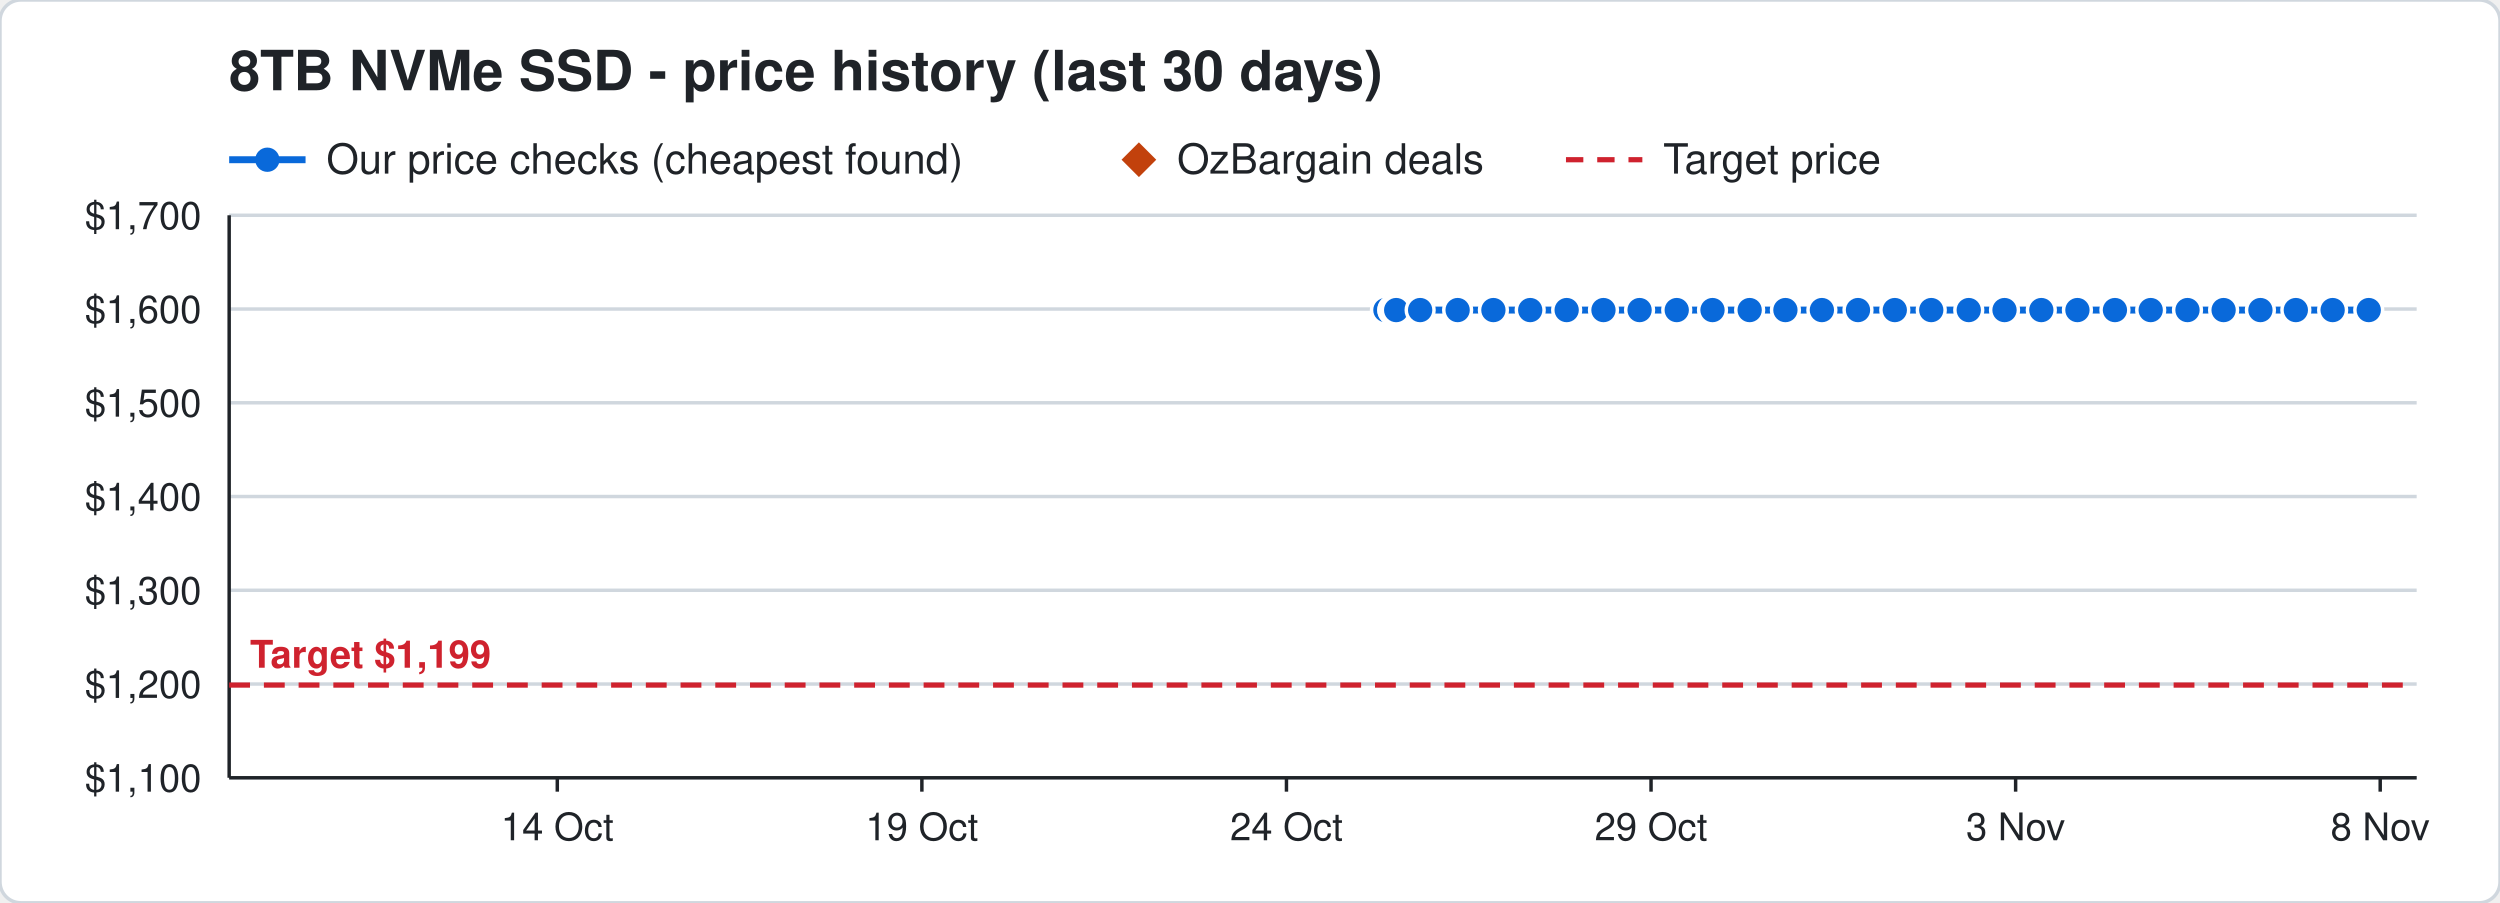
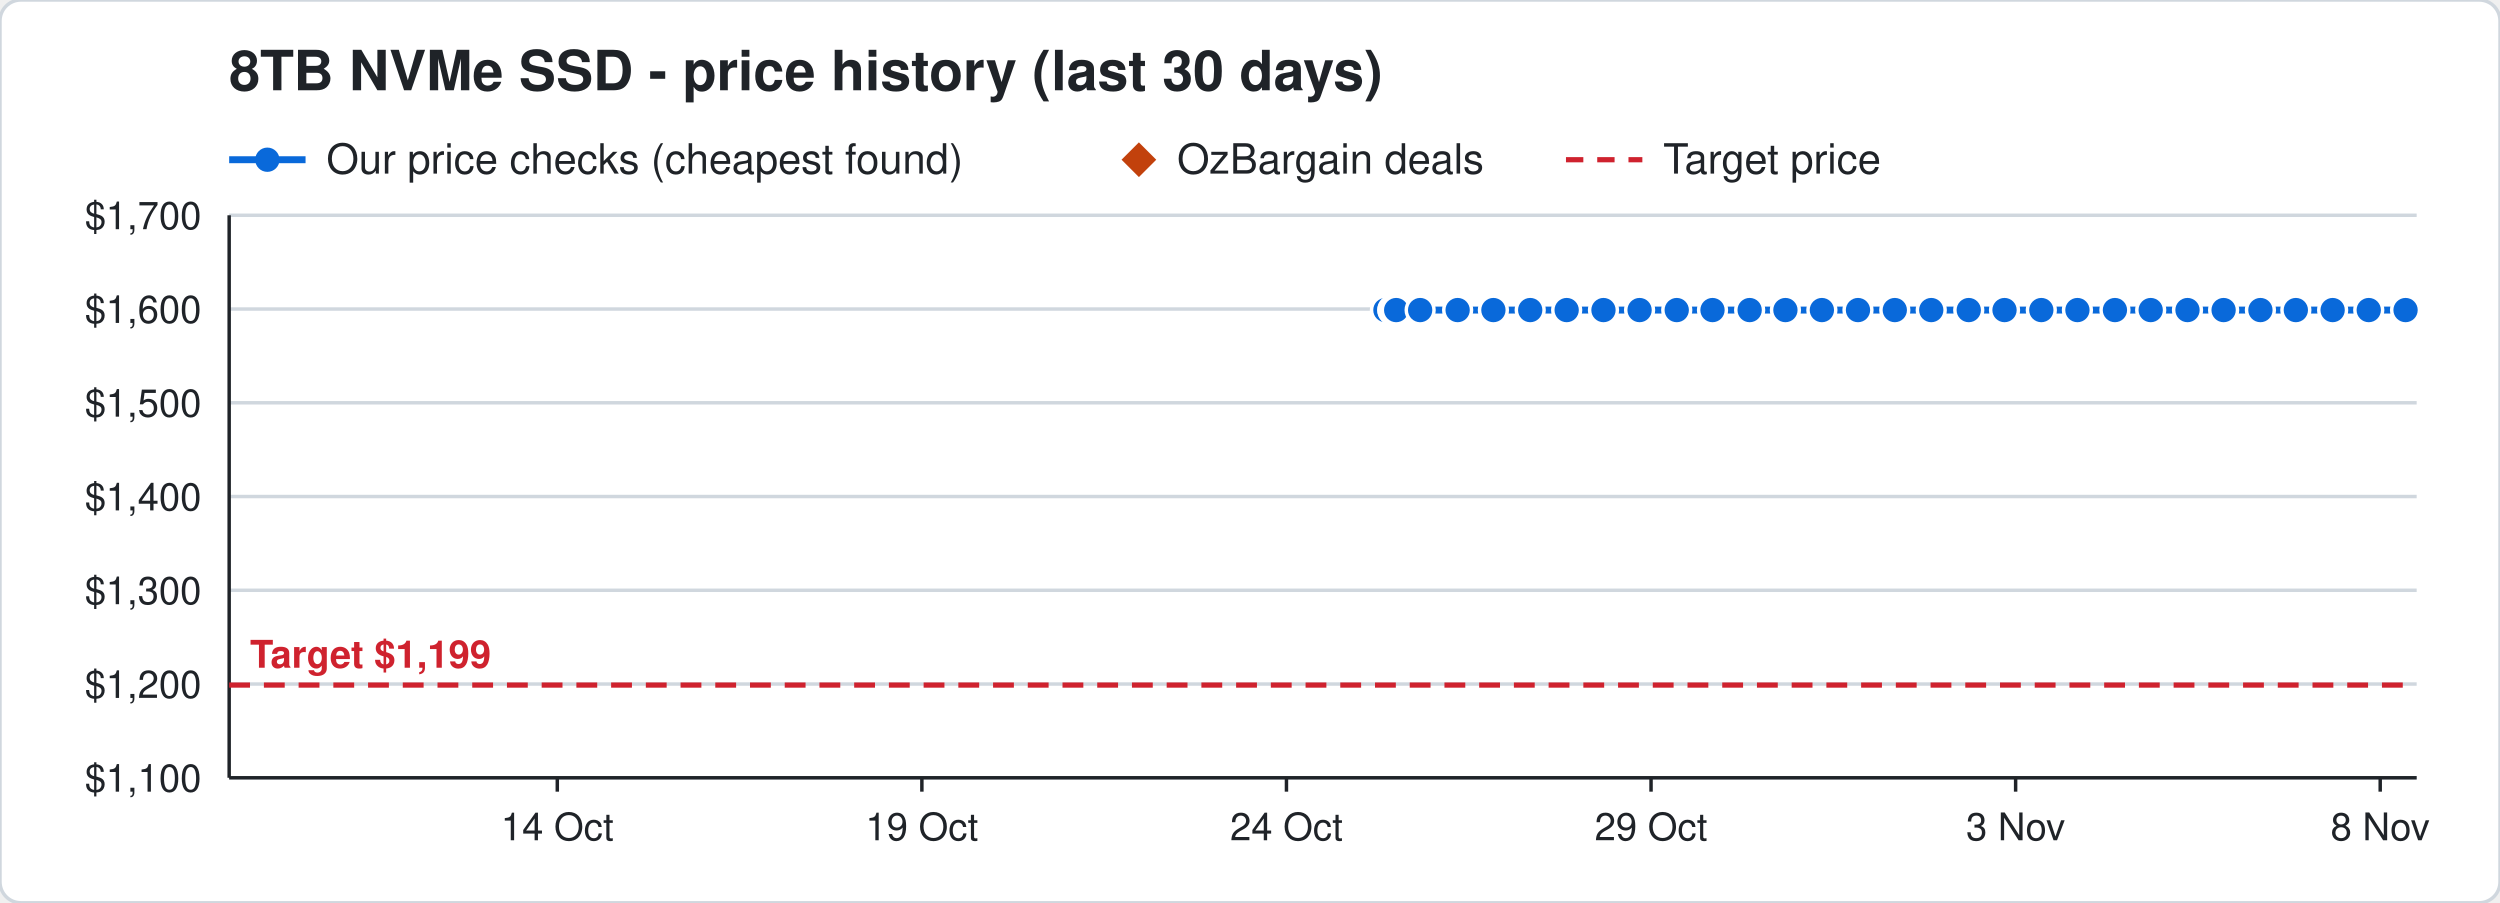
<svg xmlns="http://www.w3.org/2000/svg" width="720" height="260" viewBox="0 0 720 260" font-family="Segoe UI, Helvetica, Arial, sans-serif">
  <rect width="720" height="260" rx="6" fill="#ffffff" stroke="#d0d7de" />
  <text x="66" y="26" font-size="16" font-weight="700" fill="#1f2328">8TB NVMe SSD - price history (last 30 days)</text>
  <line x1="66" y1="46" x2="88" y2="46" stroke="#0969da" stroke-width="2" />
  <circle cx="77" cy="46" r="3.5" fill="#0969da" />
  <text x="94" y="50" font-size="12" fill="#1f2328">Our price checks (cheapest found)</text>
  <path d="M328 41 l5 5 l-5 5 l-5 -5 z" fill="#c2410c" />
  <text x="339" y="50" font-size="12" fill="#1f2328">OzBargain deals</text>
  <line x1="451" y1="46" x2="473" y2="46" stroke="#cf222e" stroke-width="1.5" stroke-dasharray="5 4" />
  <text x="479" y="50" font-size="12" fill="#1f2328">Target price</text>
  <line x1="66" y1="224.0" x2="696" y2="224.0" stroke="#d0d7de" />
  <text x="58" y="228.0" font-size="11" text-anchor="end" fill="#1f2328">$1,100</text>
  <line x1="66" y1="197.0" x2="696" y2="197.0" stroke="#d0d7de" />
  <text x="58" y="201.0" font-size="11" text-anchor="end" fill="#1f2328">$1,200</text>
  <line x1="66" y1="170.0" x2="696" y2="170.0" stroke="#d0d7de" />
  <text x="58" y="174.0" font-size="11" text-anchor="end" fill="#1f2328">$1,300</text>
  <line x1="66" y1="143.0" x2="696" y2="143.0" stroke="#d0d7de" />
  <text x="58" y="147.0" font-size="11" text-anchor="end" fill="#1f2328">$1,400</text>
  <line x1="66" y1="116.0" x2="696" y2="116.0" stroke="#d0d7de" />
  <text x="58" y="120.0" font-size="11" text-anchor="end" fill="#1f2328">$1,500</text>
  <line x1="66" y1="89.0" x2="696" y2="89.0" stroke="#d0d7de" />
  <text x="58" y="93.0" font-size="11" text-anchor="end" fill="#1f2328">$1,600</text>
  <line x1="66" y1="62.0" x2="696" y2="62.0" stroke="#d0d7de" />
  <text x="58" y="66.0" font-size="11" text-anchor="end" fill="#1f2328">$1,700</text>
  <line x1="685.5" y1="224" x2="685.5" y2="228" stroke="#1f2328" />
  <text x="685.5" y="242" font-size="11" text-anchor="middle" fill="#1f2328">8 Nov</text>
  <line x1="580.5" y1="224" x2="580.5" y2="228" stroke="#1f2328" />
  <text x="580.5" y="242" font-size="11" text-anchor="middle" fill="#1f2328">3 Nov</text>
  <line x1="475.5" y1="224" x2="475.5" y2="228" stroke="#1f2328" />
  <text x="475.5" y="242" font-size="11" text-anchor="middle" fill="#1f2328">29 Oct</text>
  <line x1="370.5" y1="224" x2="370.5" y2="228" stroke="#1f2328" />
  <text x="370.5" y="242" font-size="11" text-anchor="middle" fill="#1f2328">24 Oct</text>
  <line x1="265.5" y1="224" x2="265.5" y2="228" stroke="#1f2328" />
  <text x="265.5" y="242" font-size="11" text-anchor="middle" fill="#1f2328">19 Oct</text>
  <line x1="160.5" y1="224" x2="160.5" y2="228" stroke="#1f2328" />
  <text x="160.5" y="242" font-size="11" text-anchor="middle" fill="#1f2328">14 Oct</text>
  <line x1="66" y1="224" x2="696" y2="224" stroke="#1f2328" />
  <line x1="66" y1="62" x2="66" y2="224" stroke="#1f2328" />
  <line x1="66" y1="197.3" x2="696" y2="197.3" stroke="#cf222e" stroke-width="1.5" stroke-dasharray="6 4" />
  <text x="72" y="192.3" font-size="11" font-weight="700" text-anchor="start" fill="#cf222e" stroke="#ffffff" stroke-width="3" paint-order="stroke">Target $1,199</text>
-   <polyline points="399.0,89.3 401.1,89.3 401.2,89.3 401.9,89.3 402.0,89.3 402.1,89.3 409.0,89.3 419.8,89.3 430.1,89.3 440.7,89.3 451.2,89.3 461.8,89.3 472.2,89.3 482.9,89.3 493.2,89.3 503.9,89.3 514.2,89.3 524.7,89.3 535.1,89.3 545.7,89.3 556.2,89.3 567.0,89.3 577.3,89.3 587.9,89.3 598.3,89.3 609.1,89.3 619.4,89.3 630.0,89.3 640.4,89.3 651.0,89.3 661.2,89.3 671.8,89.3 682.2,89.3" fill="none" stroke="#0969da" stroke-width="2" />
+   <polyline points="399.0,89.3 401.1,89.3 401.2,89.3 401.9,89.3 402.0,89.3 402.1,89.3 409.0,89.3 419.8,89.3 430.1,89.3 440.7,89.3 451.2,89.3 461.8,89.3 472.2,89.3 482.9,89.3 493.2,89.3 503.9,89.3 514.2,89.3 524.7,89.3 535.1,89.3 545.7,89.3 556.2,89.3 567.0,89.3 577.3,89.3 587.9,89.3 598.3,89.3 609.1,89.3 619.4,89.3 630.0,89.3 640.4,89.3 651.0,89.3 661.2,89.3 671.8,89.3 682.2,89.3 692.8,89.3" fill="none" stroke="#0969da" stroke-width="2" />
  <circle cx="399.0" cy="89.3" r="4" fill="#0969da" stroke="#ffffff" stroke-width="1" />
  <circle cx="401.1" cy="89.3" r="4" fill="#0969da" stroke="#ffffff" stroke-width="1" />
  <circle cx="401.2" cy="89.3" r="4" fill="#0969da" stroke="#ffffff" stroke-width="1" />
  <circle cx="401.9" cy="89.3" r="4" fill="#0969da" stroke="#ffffff" stroke-width="1" />
  <circle cx="402.0" cy="89.3" r="4" fill="#0969da" stroke="#ffffff" stroke-width="1" />
  <circle cx="402.1" cy="89.3" r="4" fill="#0969da" stroke="#ffffff" stroke-width="1" />
  <circle cx="409.0" cy="89.3" r="4" fill="#0969da" stroke="#ffffff" stroke-width="1" />
  <circle cx="419.8" cy="89.3" r="4" fill="#0969da" stroke="#ffffff" stroke-width="1" />
  <circle cx="430.1" cy="89.3" r="4" fill="#0969da" stroke="#ffffff" stroke-width="1" />
  <circle cx="440.7" cy="89.3" r="4" fill="#0969da" stroke="#ffffff" stroke-width="1" />
  <circle cx="451.2" cy="89.3" r="4" fill="#0969da" stroke="#ffffff" stroke-width="1" />
  <circle cx="461.8" cy="89.3" r="4" fill="#0969da" stroke="#ffffff" stroke-width="1" />
  <circle cx="472.2" cy="89.3" r="4" fill="#0969da" stroke="#ffffff" stroke-width="1" />
  <circle cx="482.9" cy="89.3" r="4" fill="#0969da" stroke="#ffffff" stroke-width="1" />
  <circle cx="493.2" cy="89.3" r="4" fill="#0969da" stroke="#ffffff" stroke-width="1" />
  <circle cx="503.9" cy="89.3" r="4" fill="#0969da" stroke="#ffffff" stroke-width="1" />
  <circle cx="514.2" cy="89.3" r="4" fill="#0969da" stroke="#ffffff" stroke-width="1" />
  <circle cx="524.7" cy="89.3" r="4" fill="#0969da" stroke="#ffffff" stroke-width="1" />
  <circle cx="535.1" cy="89.3" r="4" fill="#0969da" stroke="#ffffff" stroke-width="1" />
  <circle cx="545.7" cy="89.3" r="4" fill="#0969da" stroke="#ffffff" stroke-width="1" />
  <circle cx="556.2" cy="89.3" r="4" fill="#0969da" stroke="#ffffff" stroke-width="1" />
  <circle cx="567.0" cy="89.3" r="4" fill="#0969da" stroke="#ffffff" stroke-width="1" />
  <circle cx="577.3" cy="89.3" r="4" fill="#0969da" stroke="#ffffff" stroke-width="1" />
  <circle cx="587.9" cy="89.3" r="4" fill="#0969da" stroke="#ffffff" stroke-width="1" />
  <circle cx="598.3" cy="89.3" r="4" fill="#0969da" stroke="#ffffff" stroke-width="1" />
  <circle cx="609.1" cy="89.3" r="4" fill="#0969da" stroke="#ffffff" stroke-width="1" />
  <circle cx="619.4" cy="89.3" r="4" fill="#0969da" stroke="#ffffff" stroke-width="1" />
  <circle cx="630.0" cy="89.3" r="4" fill="#0969da" stroke="#ffffff" stroke-width="1" />
  <circle cx="640.4" cy="89.3" r="4" fill="#0969da" stroke="#ffffff" stroke-width="1" />
  <circle cx="651.0" cy="89.3" r="4" fill="#0969da" stroke="#ffffff" stroke-width="1" />
  <circle cx="661.2" cy="89.3" r="4" fill="#0969da" stroke="#ffffff" stroke-width="1" />
  <circle cx="671.8" cy="89.3" r="4" fill="#0969da" stroke="#ffffff" stroke-width="1" />
  <circle cx="682.2" cy="89.3" r="4" fill="#0969da" stroke="#ffffff" stroke-width="1" />
+   <circle cx="692.8" cy="89.3" r="4" fill="#0969da" stroke="#ffffff" stroke-width="1" />
</svg>
